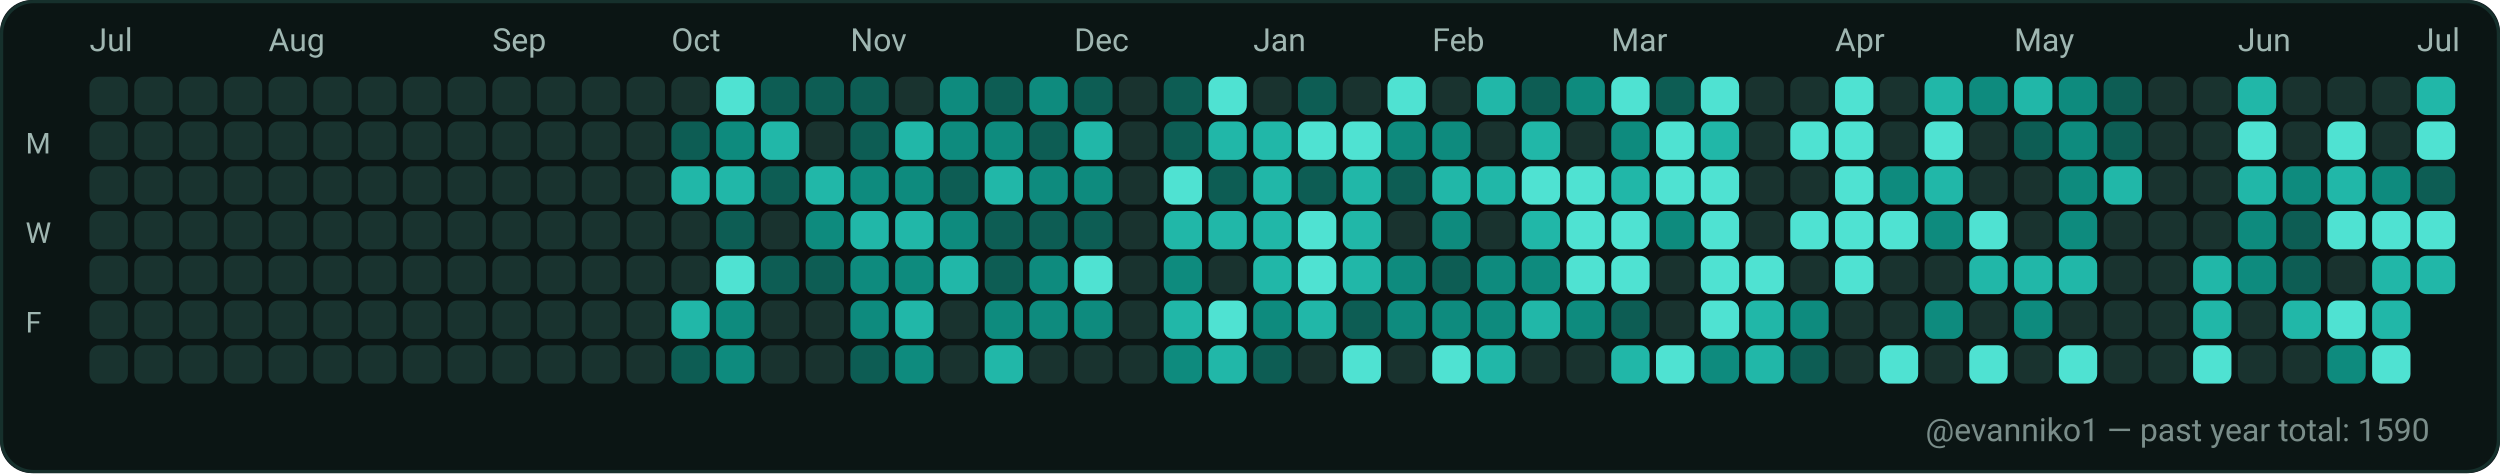
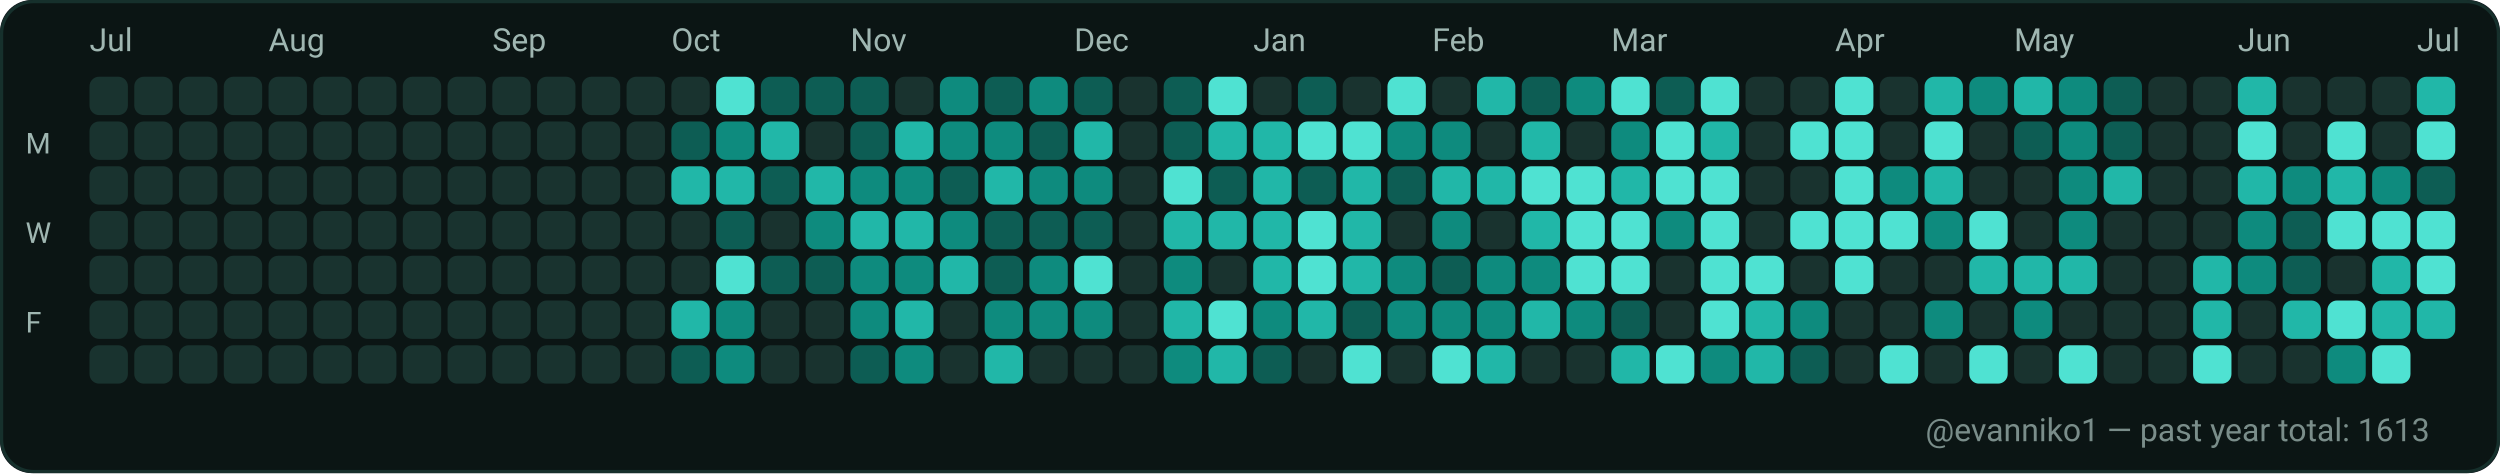
<svg xmlns="http://www.w3.org/2000/svg" width="782" height="148" viewBox="0 0 782 148" role="img" aria-label="GitHub contributions calendar for evanniko1">
  <rect x="0" y="0" width="782" height="148" rx="10" fill="#0D1117" />
  <rect x="0.5" y="0.5" width="781" height="147" rx="10" fill="#0B1514" stroke="#16302C" stroke-width="1" />
  <text x="28" y="16" fill="#9FB6B1" font-family="ui-sans-serif, system-ui, -apple-system, Segoe UI, Roboto, Ubuntu, Cantarell, Noto Sans, Helvetica Neue, Arial" font-size="10" text-rendering="geometricPrecision">Jul</text>
  <text x="84" y="16" fill="#9FB6B1" font-family="ui-sans-serif, system-ui, -apple-system, Segoe UI, Roboto, Ubuntu, Cantarell, Noto Sans, Helvetica Neue, Arial" font-size="10" text-rendering="geometricPrecision">Aug</text>
  <text x="154" y="16" fill="#9FB6B1" font-family="ui-sans-serif, system-ui, -apple-system, Segoe UI, Roboto, Ubuntu, Cantarell, Noto Sans, Helvetica Neue, Arial" font-size="10" text-rendering="geometricPrecision">Sep</text>
  <text x="210" y="16" fill="#9FB6B1" font-family="ui-sans-serif, system-ui, -apple-system, Segoe UI, Roboto, Ubuntu, Cantarell, Noto Sans, Helvetica Neue, Arial" font-size="10" text-rendering="geometricPrecision">Oct</text>
  <text x="266" y="16" fill="#9FB6B1" font-family="ui-sans-serif, system-ui, -apple-system, Segoe UI, Roboto, Ubuntu, Cantarell, Noto Sans, Helvetica Neue, Arial" font-size="10" text-rendering="geometricPrecision">Nov</text>
  <text x="336" y="16" fill="#9FB6B1" font-family="ui-sans-serif, system-ui, -apple-system, Segoe UI, Roboto, Ubuntu, Cantarell, Noto Sans, Helvetica Neue, Arial" font-size="10" text-rendering="geometricPrecision">Dec</text>
  <text x="392" y="16" fill="#9FB6B1" font-family="ui-sans-serif, system-ui, -apple-system, Segoe UI, Roboto, Ubuntu, Cantarell, Noto Sans, Helvetica Neue, Arial" font-size="10" text-rendering="geometricPrecision">Jan</text>
  <text x="448" y="16" fill="#9FB6B1" font-family="ui-sans-serif, system-ui, -apple-system, Segoe UI, Roboto, Ubuntu, Cantarell, Noto Sans, Helvetica Neue, Arial" font-size="10" text-rendering="geometricPrecision">Feb</text>
  <text x="504" y="16" fill="#9FB6B1" font-family="ui-sans-serif, system-ui, -apple-system, Segoe UI, Roboto, Ubuntu, Cantarell, Noto Sans, Helvetica Neue, Arial" font-size="10" text-rendering="geometricPrecision">Mar</text>
  <text x="574" y="16" fill="#9FB6B1" font-family="ui-sans-serif, system-ui, -apple-system, Segoe UI, Roboto, Ubuntu, Cantarell, Noto Sans, Helvetica Neue, Arial" font-size="10" text-rendering="geometricPrecision">Apr</text>
  <text x="630" y="16" fill="#9FB6B1" font-family="ui-sans-serif, system-ui, -apple-system, Segoe UI, Roboto, Ubuntu, Cantarell, Noto Sans, Helvetica Neue, Arial" font-size="10" text-rendering="geometricPrecision">May</text>
  <text x="700" y="16" fill="#9FB6B1" font-family="ui-sans-serif, system-ui, -apple-system, Segoe UI, Roboto, Ubuntu, Cantarell, Noto Sans, Helvetica Neue, Arial" font-size="10" text-rendering="geometricPrecision">Jun</text>
  <text x="756" y="16" fill="#9FB6B1" font-family="ui-sans-serif, system-ui, -apple-system, Segoe UI, Roboto, Ubuntu, Cantarell, Noto Sans, Helvetica Neue, Arial" font-size="10" text-rendering="geometricPrecision">Jul</text>
  <text x="8" y="48" fill="#9FB6B1" font-family="ui-sans-serif, system-ui, -apple-system, Segoe UI, Roboto, Ubuntu, Cantarell, Noto Sans, Helvetica Neue, Arial" font-size="9" text-rendering="geometricPrecision">M</text>
  <text x="8" y="76" fill="#9FB6B1" font-family="ui-sans-serif, system-ui, -apple-system, Segoe UI, Roboto, Ubuntu, Cantarell, Noto Sans, Helvetica Neue, Arial" font-size="9" text-rendering="geometricPrecision">W</text>
  <text x="8" y="104" fill="#9FB6B1" font-family="ui-sans-serif, system-ui, -apple-system, Segoe UI, Roboto, Ubuntu, Cantarell, Noto Sans, Helvetica Neue, Arial" font-size="9" text-rendering="geometricPrecision">F</text>
  <g>
    <rect x="28" y="24" width="12" height="12" rx="3" fill="#19332F" />
  </g>
  <g>
    <rect x="28" y="38" width="12" height="12" rx="3" fill="#19332F" />
  </g>
  <g>
    <rect x="28" y="52" width="12" height="12" rx="3" fill="#19332F" />
  </g>
  <g>
    <rect x="28" y="66" width="12" height="12" rx="3" fill="#19332F" />
  </g>
  <g>
    <rect x="28" y="80" width="12" height="12" rx="3" fill="#19332F" />
  </g>
  <g>
    <rect x="28" y="94" width="12" height="12" rx="3" fill="#19332F" />
  </g>
  <g>
    <rect x="28" y="108" width="12" height="12" rx="3" fill="#19332F" />
  </g>
  <g>
    <rect x="42" y="24" width="12" height="12" rx="3" fill="#19332F" />
  </g>
  <g>
    <rect x="42" y="38" width="12" height="12" rx="3" fill="#19332F" />
  </g>
  <g>
    <rect x="42" y="52" width="12" height="12" rx="3" fill="#19332F" />
  </g>
  <g>
    <rect x="42" y="66" width="12" height="12" rx="3" fill="#19332F" />
  </g>
  <g>
    <rect x="42" y="80" width="12" height="12" rx="3" fill="#19332F" />
  </g>
  <g>
    <rect x="42" y="94" width="12" height="12" rx="3" fill="#19332F" />
  </g>
  <g>
    <rect x="42" y="108" width="12" height="12" rx="3" fill="#19332F" />
  </g>
  <g>
    <rect x="56" y="24" width="12" height="12" rx="3" fill="#19332F" />
  </g>
  <g>
    <rect x="56" y="38" width="12" height="12" rx="3" fill="#19332F" />
  </g>
  <g>
    <rect x="56" y="52" width="12" height="12" rx="3" fill="#19332F" />
  </g>
  <g>
    <rect x="56" y="66" width="12" height="12" rx="3" fill="#19332F" />
  </g>
  <g>
    <rect x="56" y="80" width="12" height="12" rx="3" fill="#19332F" />
  </g>
  <g>
    <rect x="56" y="94" width="12" height="12" rx="3" fill="#19332F" />
  </g>
  <g>
    <rect x="56" y="108" width="12" height="12" rx="3" fill="#19332F" />
  </g>
  <g>
    <rect x="70" y="24" width="12" height="12" rx="3" fill="#19332F" />
  </g>
  <g>
    <rect x="70" y="38" width="12" height="12" rx="3" fill="#19332F" />
  </g>
  <g>
    <rect x="70" y="52" width="12" height="12" rx="3" fill="#19332F" />
  </g>
  <g>
    <rect x="70" y="66" width="12" height="12" rx="3" fill="#19332F" />
  </g>
  <g>
    <rect x="70" y="80" width="12" height="12" rx="3" fill="#19332F" />
  </g>
  <g>
    <rect x="70" y="94" width="12" height="12" rx="3" fill="#19332F" />
  </g>
  <g>
    <rect x="70" y="108" width="12" height="12" rx="3" fill="#19332F" />
  </g>
  <g>
    <rect x="84" y="24" width="12" height="12" rx="3" fill="#19332F" />
  </g>
  <g>
    <rect x="84" y="38" width="12" height="12" rx="3" fill="#19332F" />
  </g>
  <g>
    <rect x="84" y="52" width="12" height="12" rx="3" fill="#19332F" />
  </g>
  <g>
    <rect x="84" y="66" width="12" height="12" rx="3" fill="#19332F" />
  </g>
  <g>
    <rect x="84" y="80" width="12" height="12" rx="3" fill="#19332F" />
  </g>
  <g>
    <rect x="84" y="94" width="12" height="12" rx="3" fill="#19332F" />
  </g>
  <g>
    <rect x="84" y="108" width="12" height="12" rx="3" fill="#19332F" />
  </g>
  <g>
    <rect x="98" y="24" width="12" height="12" rx="3" fill="#19332F" />
  </g>
  <g>
    <rect x="98" y="38" width="12" height="12" rx="3" fill="#19332F" />
  </g>
  <g>
    <rect x="98" y="52" width="12" height="12" rx="3" fill="#19332F" />
  </g>
  <g>
    <rect x="98" y="66" width="12" height="12" rx="3" fill="#19332F" />
  </g>
  <g>
    <rect x="98" y="80" width="12" height="12" rx="3" fill="#19332F" />
  </g>
  <g>
    <rect x="98" y="94" width="12" height="12" rx="3" fill="#19332F" />
  </g>
  <g>
    <rect x="98" y="108" width="12" height="12" rx="3" fill="#19332F" />
  </g>
  <g>
    <rect x="112" y="24" width="12" height="12" rx="3" fill="#19332F" />
  </g>
  <g>
    <rect x="112" y="38" width="12" height="12" rx="3" fill="#19332F" />
  </g>
  <g>
    <rect x="112" y="52" width="12" height="12" rx="3" fill="#19332F" />
  </g>
  <g>
    <rect x="112" y="66" width="12" height="12" rx="3" fill="#19332F" />
  </g>
  <g>
    <rect x="112" y="80" width="12" height="12" rx="3" fill="#19332F" />
  </g>
  <g>
    <rect x="112" y="94" width="12" height="12" rx="3" fill="#19332F" />
  </g>
  <g>
    <rect x="112" y="108" width="12" height="12" rx="3" fill="#19332F" />
  </g>
  <g>
    <rect x="126" y="24" width="12" height="12" rx="3" fill="#19332F" />
  </g>
  <g>
    <rect x="126" y="38" width="12" height="12" rx="3" fill="#19332F" />
  </g>
  <g>
    <rect x="126" y="52" width="12" height="12" rx="3" fill="#19332F" />
  </g>
  <g>
    <rect x="126" y="66" width="12" height="12" rx="3" fill="#19332F" />
  </g>
  <g>
    <rect x="126" y="80" width="12" height="12" rx="3" fill="#19332F" />
  </g>
  <g>
    <rect x="126" y="94" width="12" height="12" rx="3" fill="#19332F" />
  </g>
  <g>
    <rect x="126" y="108" width="12" height="12" rx="3" fill="#19332F" />
  </g>
  <g>
    <rect x="140" y="24" width="12" height="12" rx="3" fill="#19332F" />
  </g>
  <g>
    <rect x="140" y="38" width="12" height="12" rx="3" fill="#19332F" />
  </g>
  <g>
    <rect x="140" y="52" width="12" height="12" rx="3" fill="#19332F" />
  </g>
  <g>
    <rect x="140" y="66" width="12" height="12" rx="3" fill="#19332F" />
  </g>
  <g>
    <rect x="140" y="80" width="12" height="12" rx="3" fill="#19332F" />
  </g>
  <g>
    <rect x="140" y="94" width="12" height="12" rx="3" fill="#19332F" />
  </g>
  <g>
    <rect x="140" y="108" width="12" height="12" rx="3" fill="#19332F" />
  </g>
  <g>
    <rect x="154" y="24" width="12" height="12" rx="3" fill="#19332F" />
  </g>
  <g>
    <rect x="154" y="38" width="12" height="12" rx="3" fill="#19332F" />
  </g>
  <g>
    <rect x="154" y="52" width="12" height="12" rx="3" fill="#19332F" />
  </g>
  <g>
    <rect x="154" y="66" width="12" height="12" rx="3" fill="#19332F" />
  </g>
  <g>
    <rect x="154" y="80" width="12" height="12" rx="3" fill="#19332F" />
  </g>
  <g>
    <rect x="154" y="94" width="12" height="12" rx="3" fill="#19332F" />
  </g>
  <g>
    <rect x="154" y="108" width="12" height="12" rx="3" fill="#19332F" />
  </g>
  <g>
    <rect x="168" y="24" width="12" height="12" rx="3" fill="#19332F" />
  </g>
  <g>
    <rect x="168" y="38" width="12" height="12" rx="3" fill="#19332F" />
  </g>
  <g>
    <rect x="168" y="52" width="12" height="12" rx="3" fill="#19332F" />
  </g>
  <g>
    <rect x="168" y="66" width="12" height="12" rx="3" fill="#19332F" />
  </g>
  <g>
    <rect x="168" y="80" width="12" height="12" rx="3" fill="#19332F" />
  </g>
  <g>
    <rect x="168" y="94" width="12" height="12" rx="3" fill="#19332F" />
  </g>
  <g>
    <rect x="168" y="108" width="12" height="12" rx="3" fill="#19332F" />
  </g>
  <g>
    <rect x="182" y="24" width="12" height="12" rx="3" fill="#19332F" />
  </g>
  <g>
    <rect x="182" y="38" width="12" height="12" rx="3" fill="#19332F" />
  </g>
  <g>
    <rect x="182" y="52" width="12" height="12" rx="3" fill="#19332F" />
  </g>
  <g>
    <rect x="182" y="66" width="12" height="12" rx="3" fill="#19332F" />
  </g>
  <g>
    <rect x="182" y="80" width="12" height="12" rx="3" fill="#19332F" />
  </g>
  <g>
    <rect x="182" y="94" width="12" height="12" rx="3" fill="#19332F" />
  </g>
  <g>
    <rect x="182" y="108" width="12" height="12" rx="3" fill="#19332F" />
  </g>
  <g>
    <rect x="196" y="24" width="12" height="12" rx="3" fill="#19332F" />
  </g>
  <g>
    <rect x="196" y="38" width="12" height="12" rx="3" fill="#19332F" />
  </g>
  <g>
    <rect x="196" y="52" width="12" height="12" rx="3" fill="#19332F" />
  </g>
  <g>
    <rect x="196" y="66" width="12" height="12" rx="3" fill="#19332F" />
  </g>
  <g>
    <rect x="196" y="80" width="12" height="12" rx="3" fill="#19332F" />
  </g>
  <g>
    <rect x="196" y="94" width="12" height="12" rx="3" fill="#19332F" />
  </g>
  <g>
    <rect x="196" y="108" width="12" height="12" rx="3" fill="#19332F" />
  </g>
  <g>
    <rect x="210" y="24" width="12" height="12" rx="3" fill="#19332F" />
  </g>
  <g>
    <rect x="210" y="38" width="12" height="12" rx="3" fill="#0D5D54" />
  </g>
  <g>
    <rect x="210" y="52" width="12" height="12" rx="3" fill="#21B7A8" />
  </g>
  <g>
    <rect x="210" y="66" width="12" height="12" rx="3" fill="#19332F" />
  </g>
  <g>
    <rect x="210" y="80" width="12" height="12" rx="3" fill="#19332F" />
  </g>
  <g>
    <rect x="210" y="94" width="12" height="12" rx="3" fill="#21B7A8" />
  </g>
  <g>
    <rect x="210" y="108" width="12" height="12" rx="3" fill="#0D5D54" />
  </g>
  <g>
    <rect x="224" y="24" width="12" height="12" rx="3" fill="#4FE2D2" />
  </g>
  <g>
    <rect x="224" y="38" width="12" height="12" rx="3" fill="#0E8B7E" />
  </g>
  <g>
    <rect x="224" y="52" width="12" height="12" rx="3" fill="#21B7A8" />
  </g>
  <g>
    <rect x="224" y="66" width="12" height="12" rx="3" fill="#0D5D54" />
  </g>
  <g>
    <rect x="224" y="80" width="12" height="12" rx="3" fill="#4FE2D2" />
  </g>
  <g>
    <rect x="224" y="94" width="12" height="12" rx="3" fill="#0E8B7E" />
  </g>
  <g>
    <rect x="224" y="108" width="12" height="12" rx="3" fill="#0E8B7E" />
  </g>
  <g>
    <rect x="238" y="24" width="12" height="12" rx="3" fill="#0D5D54" />
  </g>
  <g>
    <rect x="238" y="38" width="12" height="12" rx="3" fill="#21B7A8" />
  </g>
  <g>
    <rect x="238" y="52" width="12" height="12" rx="3" fill="#0D5D54" />
  </g>
  <g>
    <rect x="238" y="66" width="12" height="12" rx="3" fill="#19332F" />
  </g>
  <g>
    <rect x="238" y="80" width="12" height="12" rx="3" fill="#0D5D54" />
  </g>
  <g>
    <rect x="238" y="94" width="12" height="12" rx="3" fill="#19332F" />
  </g>
  <g>
    <rect x="238" y="108" width="12" height="12" rx="3" fill="#19332F" />
  </g>
  <g>
    <rect x="252" y="24" width="12" height="12" rx="3" fill="#0D5D54" />
  </g>
  <g>
    <rect x="252" y="38" width="12" height="12" rx="3" fill="#19332F" />
  </g>
  <g>
    <rect x="252" y="52" width="12" height="12" rx="3" fill="#21B7A8" />
  </g>
  <g>
    <rect x="252" y="66" width="12" height="12" rx="3" fill="#0E8B7E" />
  </g>
  <g>
    <rect x="252" y="80" width="12" height="12" rx="3" fill="#0D5D54" />
  </g>
  <g>
    <rect x="252" y="94" width="12" height="12" rx="3" fill="#19332F" />
  </g>
  <g>
    <rect x="252" y="108" width="12" height="12" rx="3" fill="#19332F" />
  </g>
  <g>
    <rect x="266" y="24" width="12" height="12" rx="3" fill="#0D5D54" />
  </g>
  <g>
    <rect x="266" y="38" width="12" height="12" rx="3" fill="#0D5D54" />
  </g>
  <g>
    <rect x="266" y="52" width="12" height="12" rx="3" fill="#0E8B7E" />
  </g>
  <g>
    <rect x="266" y="66" width="12" height="12" rx="3" fill="#21B7A8" />
  </g>
  <g>
    <rect x="266" y="80" width="12" height="12" rx="3" fill="#0E8B7E" />
  </g>
  <g>
    <rect x="266" y="94" width="12" height="12" rx="3" fill="#0E8B7E" />
  </g>
  <g>
    <rect x="266" y="108" width="12" height="12" rx="3" fill="#0D5D54" />
  </g>
  <g>
    <rect x="280" y="24" width="12" height="12" rx="3" fill="#19332F" />
  </g>
  <g>
    <rect x="280" y="38" width="12" height="12" rx="3" fill="#21B7A8" />
  </g>
  <g>
    <rect x="280" y="52" width="12" height="12" rx="3" fill="#0E8B7E" />
  </g>
  <g>
    <rect x="280" y="66" width="12" height="12" rx="3" fill="#21B7A8" />
  </g>
  <g>
    <rect x="280" y="80" width="12" height="12" rx="3" fill="#0E8B7E" />
  </g>
  <g>
    <rect x="280" y="94" width="12" height="12" rx="3" fill="#21B7A8" />
  </g>
  <g>
    <rect x="280" y="108" width="12" height="12" rx="3" fill="#0E8B7E" />
  </g>
  <g>
    <rect x="294" y="24" width="12" height="12" rx="3" fill="#0E8B7E" />
  </g>
  <g>
    <rect x="294" y="38" width="12" height="12" rx="3" fill="#0E8B7E" />
  </g>
  <g>
    <rect x="294" y="52" width="12" height="12" rx="3" fill="#0D5D54" />
  </g>
  <g>
    <rect x="294" y="66" width="12" height="12" rx="3" fill="#0E8B7E" />
  </g>
  <g>
    <rect x="294" y="80" width="12" height="12" rx="3" fill="#21B7A8" />
  </g>
  <g>
    <rect x="294" y="94" width="12" height="12" rx="3" fill="#19332F" />
  </g>
  <g>
    <rect x="294" y="108" width="12" height="12" rx="3" fill="#19332F" />
  </g>
  <g>
    <rect x="308" y="24" width="12" height="12" rx="3" fill="#0D5D54" />
  </g>
  <g>
    <rect x="308" y="38" width="12" height="12" rx="3" fill="#0E8B7E" />
  </g>
  <g>
    <rect x="308" y="52" width="12" height="12" rx="3" fill="#21B7A8" />
  </g>
  <g>
    <rect x="308" y="66" width="12" height="12" rx="3" fill="#0D5D54" />
  </g>
  <g>
    <rect x="308" y="80" width="12" height="12" rx="3" fill="#0D5D54" />
  </g>
  <g>
    <rect x="308" y="94" width="12" height="12" rx="3" fill="#0E8B7E" />
  </g>
  <g>
    <rect x="308" y="108" width="12" height="12" rx="3" fill="#21B7A8" />
  </g>
  <g>
    <rect x="322" y="24" width="12" height="12" rx="3" fill="#0E8B7E" />
  </g>
  <g>
    <rect x="322" y="38" width="12" height="12" rx="3" fill="#0D5D54" />
  </g>
  <g>
    <rect x="322" y="52" width="12" height="12" rx="3" fill="#0E8B7E" />
  </g>
  <g>
    <rect x="322" y="66" width="12" height="12" rx="3" fill="#0D5D54" />
  </g>
  <g>
    <rect x="322" y="80" width="12" height="12" rx="3" fill="#0E8B7E" />
  </g>
  <g>
    <rect x="322" y="94" width="12" height="12" rx="3" fill="#0E8B7E" />
  </g>
  <g>
    <rect x="322" y="108" width="12" height="12" rx="3" fill="#19332F" />
  </g>
  <g>
    <rect x="336" y="24" width="12" height="12" rx="3" fill="#0D5D54" />
  </g>
  <g>
    <rect x="336" y="38" width="12" height="12" rx="3" fill="#21B7A8" />
  </g>
  <g>
    <rect x="336" y="52" width="12" height="12" rx="3" fill="#0E8B7E" />
  </g>
  <g>
    <rect x="336" y="66" width="12" height="12" rx="3" fill="#0D5D54" />
  </g>
  <g>
    <rect x="336" y="80" width="12" height="12" rx="3" fill="#4FE2D2" />
  </g>
  <g>
    <rect x="336" y="94" width="12" height="12" rx="3" fill="#0E8B7E" />
  </g>
  <g>
    <rect x="336" y="108" width="12" height="12" rx="3" fill="#19332F" />
  </g>
  <g>
    <rect x="350" y="24" width="12" height="12" rx="3" fill="#19332F" />
  </g>
  <g>
    <rect x="350" y="38" width="12" height="12" rx="3" fill="#19332F" />
  </g>
  <g>
    <rect x="350" y="52" width="12" height="12" rx="3" fill="#19332F" />
  </g>
  <g>
    <rect x="350" y="66" width="12" height="12" rx="3" fill="#19332F" />
  </g>
  <g>
    <rect x="350" y="80" width="12" height="12" rx="3" fill="#19332F" />
  </g>
  <g>
    <rect x="350" y="94" width="12" height="12" rx="3" fill="#19332F" />
  </g>
  <g>
    <rect x="350" y="108" width="12" height="12" rx="3" fill="#19332F" />
  </g>
  <g>
    <rect x="364" y="24" width="12" height="12" rx="3" fill="#0D5D54" />
  </g>
  <g>
    <rect x="364" y="38" width="12" height="12" rx="3" fill="#0D5D54" />
  </g>
  <g>
    <rect x="364" y="52" width="12" height="12" rx="3" fill="#4FE2D2" />
  </g>
  <g>
    <rect x="364" y="66" width="12" height="12" rx="3" fill="#21B7A8" />
  </g>
  <g>
    <rect x="364" y="80" width="12" height="12" rx="3" fill="#0E8B7E" />
  </g>
  <g>
    <rect x="364" y="94" width="12" height="12" rx="3" fill="#21B7A8" />
  </g>
  <g>
    <rect x="364" y="108" width="12" height="12" rx="3" fill="#0E8B7E" />
  </g>
  <g>
    <rect x="378" y="24" width="12" height="12" rx="3" fill="#4FE2D2" />
  </g>
  <g>
    <rect x="378" y="38" width="12" height="12" rx="3" fill="#21B7A8" />
  </g>
  <g>
    <rect x="378" y="52" width="12" height="12" rx="3" fill="#0D5D54" />
  </g>
  <g>
    <rect x="378" y="66" width="12" height="12" rx="3" fill="#21B7A8" />
  </g>
  <g>
    <rect x="378" y="80" width="12" height="12" rx="3" fill="#19332F" />
  </g>
  <g>
    <rect x="378" y="94" width="12" height="12" rx="3" fill="#4FE2D2" />
  </g>
  <g>
    <rect x="378" y="108" width="12" height="12" rx="3" fill="#21B7A8" />
  </g>
  <g>
    <rect x="392" y="24" width="12" height="12" rx="3" fill="#19332F" />
  </g>
  <g>
    <rect x="392" y="38" width="12" height="12" rx="3" fill="#21B7A8" />
  </g>
  <g>
    <rect x="392" y="52" width="12" height="12" rx="3" fill="#21B7A8" />
  </g>
  <g>
    <rect x="392" y="66" width="12" height="12" rx="3" fill="#21B7A8" />
  </g>
  <g>
    <rect x="392" y="80" width="12" height="12" rx="3" fill="#21B7A8" />
  </g>
  <g>
    <rect x="392" y="94" width="12" height="12" rx="3" fill="#0E8B7E" />
  </g>
  <g>
    <rect x="392" y="108" width="12" height="12" rx="3" fill="#0D5D54" />
  </g>
  <g>
    <rect x="406" y="24" width="12" height="12" rx="3" fill="#0D5D54" />
  </g>
  <g>
    <rect x="406" y="38" width="12" height="12" rx="3" fill="#4FE2D2" />
  </g>
  <g>
    <rect x="406" y="52" width="12" height="12" rx="3" fill="#0D5D54" />
  </g>
  <g>
    <rect x="406" y="66" width="12" height="12" rx="3" fill="#4FE2D2" />
  </g>
  <g>
    <rect x="406" y="80" width="12" height="12" rx="3" fill="#4FE2D2" />
  </g>
  <g>
    <rect x="406" y="94" width="12" height="12" rx="3" fill="#21B7A8" />
  </g>
  <g>
    <rect x="406" y="108" width="12" height="12" rx="3" fill="#19332F" />
  </g>
  <g>
    <rect x="420" y="24" width="12" height="12" rx="3" fill="#19332F" />
  </g>
  <g>
    <rect x="420" y="38" width="12" height="12" rx="3" fill="#4FE2D2" />
  </g>
  <g>
    <rect x="420" y="52" width="12" height="12" rx="3" fill="#21B7A8" />
  </g>
  <g>
    <rect x="420" y="66" width="12" height="12" rx="3" fill="#21B7A8" />
  </g>
  <g>
    <rect x="420" y="80" width="12" height="12" rx="3" fill="#21B7A8" />
  </g>
  <g>
    <rect x="420" y="94" width="12" height="12" rx="3" fill="#0D5D54" />
  </g>
  <g>
    <rect x="420" y="108" width="12" height="12" rx="3" fill="#4FE2D2" />
  </g>
  <g>
    <rect x="434" y="24" width="12" height="12" rx="3" fill="#4FE2D2" />
  </g>
  <g>
    <rect x="434" y="38" width="12" height="12" rx="3" fill="#0E8B7E" />
  </g>
  <g>
    <rect x="434" y="52" width="12" height="12" rx="3" fill="#0D5D54" />
  </g>
  <g>
    <rect x="434" y="66" width="12" height="12" rx="3" fill="#19332F" />
  </g>
  <g>
    <rect x="434" y="80" width="12" height="12" rx="3" fill="#0E8B7E" />
  </g>
  <g>
    <rect x="434" y="94" width="12" height="12" rx="3" fill="#0E8B7E" />
  </g>
  <g>
    <rect x="434" y="108" width="12" height="12" rx="3" fill="#19332F" />
  </g>
  <g>
    <rect x="448" y="24" width="12" height="12" rx="3" fill="#19332F" />
  </g>
  <g>
    <rect x="448" y="38" width="12" height="12" rx="3" fill="#0E8B7E" />
  </g>
  <g>
    <rect x="448" y="52" width="12" height="12" rx="3" fill="#21B7A8" />
  </g>
  <g>
    <rect x="448" y="66" width="12" height="12" rx="3" fill="#0E8B7E" />
  </g>
  <g>
    <rect x="448" y="80" width="12" height="12" rx="3" fill="#0D5D54" />
  </g>
  <g>
    <rect x="448" y="94" width="12" height="12" rx="3" fill="#0E8B7E" />
  </g>
  <g>
    <rect x="448" y="108" width="12" height="12" rx="3" fill="#4FE2D2" />
  </g>
  <g>
    <rect x="462" y="24" width="12" height="12" rx="3" fill="#21B7A8" />
  </g>
  <g>
    <rect x="462" y="38" width="12" height="12" rx="3" fill="#19332F" />
  </g>
  <g>
    <rect x="462" y="52" width="12" height="12" rx="3" fill="#21B7A8" />
  </g>
  <g>
    <rect x="462" y="66" width="12" height="12" rx="3" fill="#19332F" />
  </g>
  <g>
    <rect x="462" y="80" width="12" height="12" rx="3" fill="#0E8B7E" />
  </g>
  <g>
    <rect x="462" y="94" width="12" height="12" rx="3" fill="#0E8B7E" />
  </g>
  <g>
    <rect x="462" y="108" width="12" height="12" rx="3" fill="#21B7A8" />
  </g>
  <g>
    <rect x="476" y="24" width="12" height="12" rx="3" fill="#0D5D54" />
  </g>
  <g>
    <rect x="476" y="38" width="12" height="12" rx="3" fill="#21B7A8" />
  </g>
  <g>
    <rect x="476" y="52" width="12" height="12" rx="3" fill="#4FE2D2" />
  </g>
  <g>
    <rect x="476" y="66" width="12" height="12" rx="3" fill="#21B7A8" />
  </g>
  <g>
    <rect x="476" y="80" width="12" height="12" rx="3" fill="#0E8B7E" />
  </g>
  <g>
    <rect x="476" y="94" width="12" height="12" rx="3" fill="#21B7A8" />
  </g>
  <g>
    <rect x="476" y="108" width="12" height="12" rx="3" fill="#19332F" />
  </g>
  <g>
    <rect x="490" y="24" width="12" height="12" rx="3" fill="#0E8B7E" />
  </g>
  <g>
    <rect x="490" y="38" width="12" height="12" rx="3" fill="#19332F" />
  </g>
  <g>
    <rect x="490" y="52" width="12" height="12" rx="3" fill="#4FE2D2" />
  </g>
  <g>
    <rect x="490" y="66" width="12" height="12" rx="3" fill="#4FE2D2" />
  </g>
  <g>
    <rect x="490" y="80" width="12" height="12" rx="3" fill="#4FE2D2" />
  </g>
  <g>
    <rect x="490" y="94" width="12" height="12" rx="3" fill="#0E8B7E" />
  </g>
  <g>
    <rect x="490" y="108" width="12" height="12" rx="3" fill="#19332F" />
  </g>
  <g>
    <rect x="504" y="24" width="12" height="12" rx="3" fill="#4FE2D2" />
  </g>
  <g>
    <rect x="504" y="38" width="12" height="12" rx="3" fill="#0E8B7E" />
  </g>
  <g>
    <rect x="504" y="52" width="12" height="12" rx="3" fill="#21B7A8" />
  </g>
  <g>
    <rect x="504" y="66" width="12" height="12" rx="3" fill="#4FE2D2" />
  </g>
  <g>
    <rect x="504" y="80" width="12" height="12" rx="3" fill="#4FE2D2" />
  </g>
  <g>
    <rect x="504" y="94" width="12" height="12" rx="3" fill="#0D5D54" />
  </g>
  <g>
    <rect x="504" y="108" width="12" height="12" rx="3" fill="#21B7A8" />
  </g>
  <g>
    <rect x="518" y="24" width="12" height="12" rx="3" fill="#0D5D54" />
  </g>
  <g>
    <rect x="518" y="38" width="12" height="12" rx="3" fill="#4FE2D2" />
  </g>
  <g>
    <rect x="518" y="52" width="12" height="12" rx="3" fill="#4FE2D2" />
  </g>
  <g>
    <rect x="518" y="66" width="12" height="12" rx="3" fill="#0E8B7E" />
  </g>
  <g>
    <rect x="518" y="80" width="12" height="12" rx="3" fill="#19332F" />
  </g>
  <g>
    <rect x="518" y="94" width="12" height="12" rx="3" fill="#19332F" />
  </g>
  <g>
    <rect x="518" y="108" width="12" height="12" rx="3" fill="#4FE2D2" />
  </g>
  <g>
    <rect x="532" y="24" width="12" height="12" rx="3" fill="#4FE2D2" />
  </g>
  <g>
    <rect x="532" y="38" width="12" height="12" rx="3" fill="#21B7A8" />
  </g>
  <g>
    <rect x="532" y="52" width="12" height="12" rx="3" fill="#4FE2D2" />
  </g>
  <g>
    <rect x="532" y="66" width="12" height="12" rx="3" fill="#4FE2D2" />
  </g>
  <g>
    <rect x="532" y="80" width="12" height="12" rx="3" fill="#4FE2D2" />
  </g>
  <g>
    <rect x="532" y="94" width="12" height="12" rx="3" fill="#4FE2D2" />
  </g>
  <g>
    <rect x="532" y="108" width="12" height="12" rx="3" fill="#0E8B7E" />
  </g>
  <g>
    <rect x="546" y="24" width="12" height="12" rx="3" fill="#19332F" />
  </g>
  <g>
    <rect x="546" y="38" width="12" height="12" rx="3" fill="#19332F" />
  </g>
  <g>
    <rect x="546" y="52" width="12" height="12" rx="3" fill="#19332F" />
  </g>
  <g>
    <rect x="546" y="66" width="12" height="12" rx="3" fill="#19332F" />
  </g>
  <g>
    <rect x="546" y="80" width="12" height="12" rx="3" fill="#4FE2D2" />
  </g>
  <g>
    <rect x="546" y="94" width="12" height="12" rx="3" fill="#21B7A8" />
  </g>
  <g>
    <rect x="546" y="108" width="12" height="12" rx="3" fill="#21B7A8" />
  </g>
  <g>
    <rect x="560" y="24" width="12" height="12" rx="3" fill="#19332F" />
  </g>
  <g>
    <rect x="560" y="38" width="12" height="12" rx="3" fill="#4FE2D2" />
  </g>
  <g>
    <rect x="560" y="52" width="12" height="12" rx="3" fill="#19332F" />
  </g>
  <g>
    <rect x="560" y="66" width="12" height="12" rx="3" fill="#4FE2D2" />
  </g>
  <g>
    <rect x="560" y="80" width="12" height="12" rx="3" fill="#19332F" />
  </g>
  <g>
    <rect x="560" y="94" width="12" height="12" rx="3" fill="#0E8B7E" />
  </g>
  <g>
    <rect x="560" y="108" width="12" height="12" rx="3" fill="#0D5D54" />
  </g>
  <g>
    <rect x="574" y="24" width="12" height="12" rx="3" fill="#4FE2D2" />
  </g>
  <g>
    <rect x="574" y="38" width="12" height="12" rx="3" fill="#4FE2D2" />
  </g>
  <g>
    <rect x="574" y="52" width="12" height="12" rx="3" fill="#4FE2D2" />
  </g>
  <g>
    <rect x="574" y="66" width="12" height="12" rx="3" fill="#4FE2D2" />
  </g>
  <g>
    <rect x="574" y="80" width="12" height="12" rx="3" fill="#4FE2D2" />
  </g>
  <g>
    <rect x="574" y="94" width="12" height="12" rx="3" fill="#19332F" />
  </g>
  <g>
    <rect x="574" y="108" width="12" height="12" rx="3" fill="#19332F" />
  </g>
  <g>
    <rect x="588" y="24" width="12" height="12" rx="3" fill="#19332F" />
  </g>
  <g>
    <rect x="588" y="38" width="12" height="12" rx="3" fill="#19332F" />
  </g>
  <g>
    <rect x="588" y="52" width="12" height="12" rx="3" fill="#0E8B7E" />
  </g>
  <g>
    <rect x="588" y="66" width="12" height="12" rx="3" fill="#4FE2D2" />
  </g>
  <g>
    <rect x="588" y="80" width="12" height="12" rx="3" fill="#19332F" />
  </g>
  <g>
    <rect x="588" y="94" width="12" height="12" rx="3" fill="#19332F" />
  </g>
  <g>
    <rect x="588" y="108" width="12" height="12" rx="3" fill="#4FE2D2" />
  </g>
  <g>
    <rect x="602" y="24" width="12" height="12" rx="3" fill="#21B7A8" />
  </g>
  <g>
    <rect x="602" y="38" width="12" height="12" rx="3" fill="#4FE2D2" />
  </g>
  <g>
    <rect x="602" y="52" width="12" height="12" rx="3" fill="#21B7A8" />
  </g>
  <g>
    <rect x="602" y="66" width="12" height="12" rx="3" fill="#0E8B7E" />
  </g>
  <g>
    <rect x="602" y="80" width="12" height="12" rx="3" fill="#19332F" />
  </g>
  <g>
    <rect x="602" y="94" width="12" height="12" rx="3" fill="#0E8B7E" />
  </g>
  <g>
    <rect x="602" y="108" width="12" height="12" rx="3" fill="#19332F" />
  </g>
  <g>
    <rect x="616" y="24" width="12" height="12" rx="3" fill="#0E8B7E" />
  </g>
  <g>
    <rect x="616" y="38" width="12" height="12" rx="3" fill="#19332F" />
  </g>
  <g>
    <rect x="616" y="52" width="12" height="12" rx="3" fill="#19332F" />
  </g>
  <g>
    <rect x="616" y="66" width="12" height="12" rx="3" fill="#4FE2D2" />
  </g>
  <g>
    <rect x="616" y="80" width="12" height="12" rx="3" fill="#21B7A8" />
  </g>
  <g>
    <rect x="616" y="94" width="12" height="12" rx="3" fill="#19332F" />
  </g>
  <g>
    <rect x="616" y="108" width="12" height="12" rx="3" fill="#4FE2D2" />
  </g>
  <g>
    <rect x="630" y="24" width="12" height="12" rx="3" fill="#21B7A8" />
  </g>
  <g>
    <rect x="630" y="38" width="12" height="12" rx="3" fill="#0D5D54" />
  </g>
  <g>
    <rect x="630" y="52" width="12" height="12" rx="3" fill="#19332F" />
  </g>
  <g>
    <rect x="630" y="66" width="12" height="12" rx="3" fill="#19332F" />
  </g>
  <g>
    <rect x="630" y="80" width="12" height="12" rx="3" fill="#21B7A8" />
  </g>
  <g>
    <rect x="630" y="94" width="12" height="12" rx="3" fill="#0E8B7E" />
  </g>
  <g>
    <rect x="630" y="108" width="12" height="12" rx="3" fill="#19332F" />
  </g>
  <g>
    <rect x="644" y="24" width="12" height="12" rx="3" fill="#0E8B7E" />
  </g>
  <g>
    <rect x="644" y="38" width="12" height="12" rx="3" fill="#0E8B7E" />
  </g>
  <g>
    <rect x="644" y="52" width="12" height="12" rx="3" fill="#0E8B7E" />
  </g>
  <g>
    <rect x="644" y="66" width="12" height="12" rx="3" fill="#0E8B7E" />
  </g>
  <g>
    <rect x="644" y="80" width="12" height="12" rx="3" fill="#21B7A8" />
  </g>
  <g>
    <rect x="644" y="94" width="12" height="12" rx="3" fill="#19332F" />
  </g>
  <g>
    <rect x="644" y="108" width="12" height="12" rx="3" fill="#4FE2D2" />
  </g>
  <g>
    <rect x="658" y="24" width="12" height="12" rx="3" fill="#0D5D54" />
  </g>
  <g>
    <rect x="658" y="38" width="12" height="12" rx="3" fill="#0D5D54" />
  </g>
  <g>
    <rect x="658" y="52" width="12" height="12" rx="3" fill="#21B7A8" />
  </g>
  <g>
    <rect x="658" y="66" width="12" height="12" rx="3" fill="#19332F" />
  </g>
  <g>
    <rect x="658" y="80" width="12" height="12" rx="3" fill="#19332F" />
  </g>
  <g>
    <rect x="658" y="94" width="12" height="12" rx="3" fill="#19332F" />
  </g>
  <g>
    <rect x="658" y="108" width="12" height="12" rx="3" fill="#19332F" />
  </g>
  <g>
    <rect x="672" y="24" width="12" height="12" rx="3" fill="#19332F" />
  </g>
  <g>
    <rect x="672" y="38" width="12" height="12" rx="3" fill="#19332F" />
  </g>
  <g>
    <rect x="672" y="52" width="12" height="12" rx="3" fill="#19332F" />
  </g>
  <g>
    <rect x="672" y="66" width="12" height="12" rx="3" fill="#19332F" />
  </g>
  <g>
    <rect x="672" y="80" width="12" height="12" rx="3" fill="#19332F" />
  </g>
  <g>
    <rect x="672" y="94" width="12" height="12" rx="3" fill="#19332F" />
  </g>
  <g>
    <rect x="672" y="108" width="12" height="12" rx="3" fill="#19332F" />
  </g>
  <g>
    <rect x="686" y="24" width="12" height="12" rx="3" fill="#19332F" />
  </g>
  <g>
    <rect x="686" y="38" width="12" height="12" rx="3" fill="#19332F" />
  </g>
  <g>
    <rect x="686" y="52" width="12" height="12" rx="3" fill="#19332F" />
  </g>
  <g>
    <rect x="686" y="66" width="12" height="12" rx="3" fill="#19332F" />
  </g>
  <g>
    <rect x="686" y="80" width="12" height="12" rx="3" fill="#21B7A8" />
  </g>
  <g>
    <rect x="686" y="94" width="12" height="12" rx="3" fill="#21B7A8" />
  </g>
  <g>
    <rect x="686" y="108" width="12" height="12" rx="3" fill="#4FE2D2" />
  </g>
  <g>
    <rect x="700" y="24" width="12" height="12" rx="3" fill="#21B7A8" />
  </g>
  <g>
    <rect x="700" y="38" width="12" height="12" rx="3" fill="#4FE2D2" />
  </g>
  <g>
    <rect x="700" y="52" width="12" height="12" rx="3" fill="#21B7A8" />
  </g>
  <g>
    <rect x="700" y="66" width="12" height="12" rx="3" fill="#0E8B7E" />
  </g>
  <g>
    <rect x="700" y="80" width="12" height="12" rx="3" fill="#0E8B7E" />
  </g>
  <g>
    <rect x="700" y="94" width="12" height="12" rx="3" fill="#19332F" />
  </g>
  <g>
    <rect x="700" y="108" width="12" height="12" rx="3" fill="#19332F" />
  </g>
  <g>
    <rect x="714" y="24" width="12" height="12" rx="3" fill="#19332F" />
  </g>
  <g>
    <rect x="714" y="38" width="12" height="12" rx="3" fill="#19332F" />
  </g>
  <g>
    <rect x="714" y="52" width="12" height="12" rx="3" fill="#0E8B7E" />
  </g>
  <g>
    <rect x="714" y="66" width="12" height="12" rx="3" fill="#0D5D54" />
  </g>
  <g>
    <rect x="714" y="80" width="12" height="12" rx="3" fill="#0D5D54" />
  </g>
  <g>
    <rect x="714" y="94" width="12" height="12" rx="3" fill="#21B7A8" />
  </g>
  <g>
    <rect x="714" y="108" width="12" height="12" rx="3" fill="#19332F" />
  </g>
  <g>
    <rect x="728" y="24" width="12" height="12" rx="3" fill="#19332F" />
  </g>
  <g>
    <rect x="728" y="38" width="12" height="12" rx="3" fill="#4FE2D2" />
  </g>
  <g>
    <rect x="728" y="52" width="12" height="12" rx="3" fill="#21B7A8" />
  </g>
  <g>
    <rect x="728" y="66" width="12" height="12" rx="3" fill="#4FE2D2" />
  </g>
  <g>
    <rect x="728" y="80" width="12" height="12" rx="3" fill="#19332F" />
  </g>
  <g>
    <rect x="728" y="94" width="12" height="12" rx="3" fill="#4FE2D2" />
  </g>
  <g>
    <rect x="728" y="108" width="12" height="12" rx="3" fill="#0E8B7E" />
  </g>
  <g>
    <rect x="742" y="24" width="12" height="12" rx="3" fill="#19332F" />
  </g>
  <g>
    <rect x="742" y="38" width="12" height="12" rx="3" fill="#19332F" />
  </g>
  <g>
    <rect x="742" y="52" width="12" height="12" rx="3" fill="#0E8B7E" />
  </g>
  <g>
    <rect x="742" y="66" width="12" height="12" rx="3" fill="#4FE2D2" />
  </g>
  <g>
    <rect x="742" y="80" width="12" height="12" rx="3" fill="#21B7A8" />
  </g>
  <g>
    <rect x="742" y="94" width="12" height="12" rx="3" fill="#21B7A8" />
  </g>
  <g>
    <rect x="742" y="108" width="12" height="12" rx="3" fill="#4FE2D2" />
  </g>
  <g>
    <rect x="756" y="24" width="12" height="12" rx="3" fill="#21B7A8" />
  </g>
  <g>
    <rect x="756" y="38" width="12" height="12" rx="3" fill="#4FE2D2" />
  </g>
  <g>
    <rect x="756" y="52" width="12" height="12" rx="3" fill="#0D5D54" />
  </g>
  <g>
    <rect x="756" y="66" width="12" height="12" rx="3" fill="#4FE2D2" />
  </g>
  <g>
-     <rect x="756" y="80" width="12" height="12" rx="3" fill="#21B7A8" />
-   </g>
-   <text x="760" y="138" fill="#9FB6B1" font-family="ui-sans-serif, system-ui, -apple-system, Segoe UI, Roboto, Ubuntu, Cantarell, Noto Sans, Helvetica Neue, Arial" font-size="10" text-anchor="end" opacity="0.75">@evanniko1 — past year total: 1590</text>
+     <rect x="756" y="80" width="12" height="12" rx="3" fill="#4FE2D2" />
+   </g>
+   <g>
+     <rect x="756" y="94" width="12" height="12" rx="3" fill="#21B7A8" />
+   </g>
+   <text x="760" y="138" fill="#9FB6B1" font-family="ui-sans-serif, system-ui, -apple-system, Segoe UI, Roboto, Ubuntu, Cantarell, Noto Sans, Helvetica Neue, Arial" font-size="10" text-anchor="end" opacity="0.75">@evanniko1 — past year total: 1613</text>
</svg>
